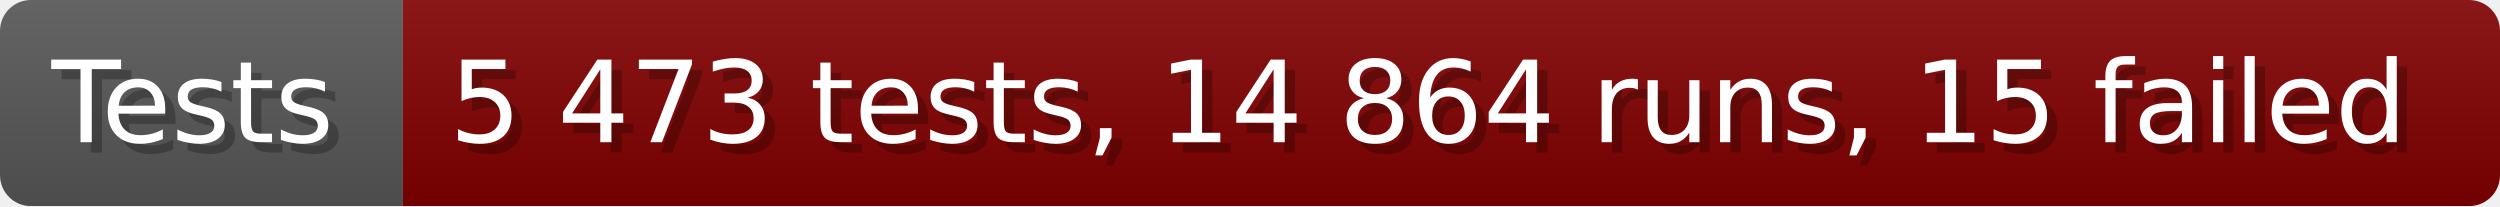
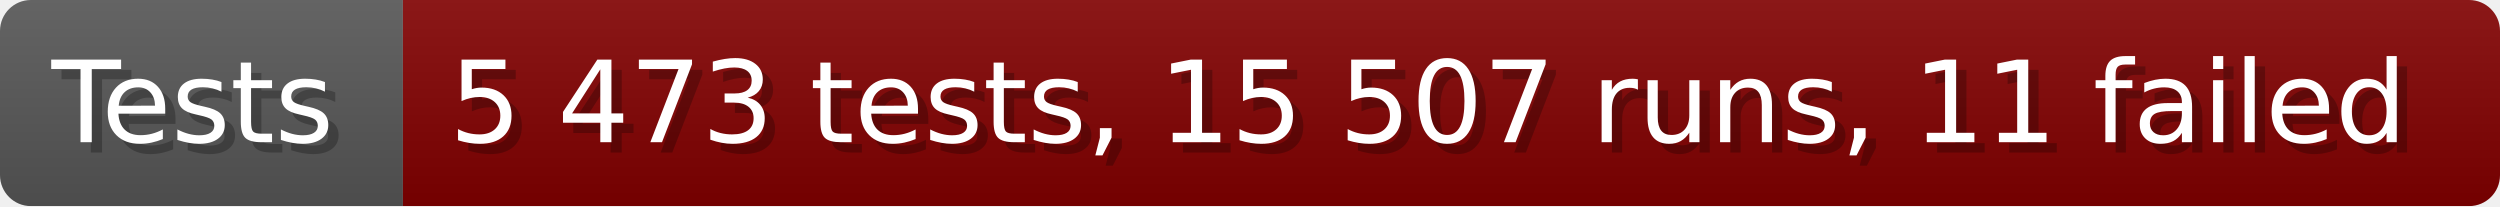
- <svg xmlns="http://www.w3.org/2000/svg" width="242.6" height="20" viewBox="0 0 2426 200" role="img" aria-label="Tests: 5 473 tests, 14 864 runs, 15 failed">
+ <svg xmlns="http://www.w3.org/2000/svg" width="242.6" height="20" viewBox="0 0 2426 200" role="img" aria-label="Tests: 5 473 tests, 15 507 runs, 11 failed">
  <linearGradient id="a" x2="0" y2="100%">
    <stop offset="0" stop-opacity=".1" stop-color="#EEE" />
    <stop offset="1" stop-opacity=".1" />
  </linearGradient>
  <mask id="m">
    <rect width="2426" height="200" rx="30" fill="#FFF" />
  </mask>
  <g mask="url(#m)">
    <rect width="391" height="200" fill="#555" />
    <rect width="2035" height="200" fill="#800000" x="391" />
    <rect width="2426" height="200" fill="url(#a)" />
  </g>
  <g aria-hidden="true" fill="#fff" text-anchor="start" font-family="Verdana,DejaVu Sans,sans-serif" font-size="110">
    <text x="60" y="148" textLength="291" fill="#000" opacity="0.25">Tests</text>
    <text x="50" y="138" textLength="291">Tests</text>
-     <text x="446" y="148" textLength="1935" fill="#000" opacity="0.25">5 473 tests, 14 864 runs, 15 failed</text>
-     <text x="436" y="138" textLength="1935">5 473 tests, 14 864 runs, 15 failed</text>
+     <text x="446" y="148" textLength="1935" fill="#000" opacity="0.25">5 473 tests, 15 507 runs, 11 failed</text>
+     <text x="436" y="138" textLength="1935">5 473 tests, 15 507 runs, 11 failed</text>
  </g>
</svg>
